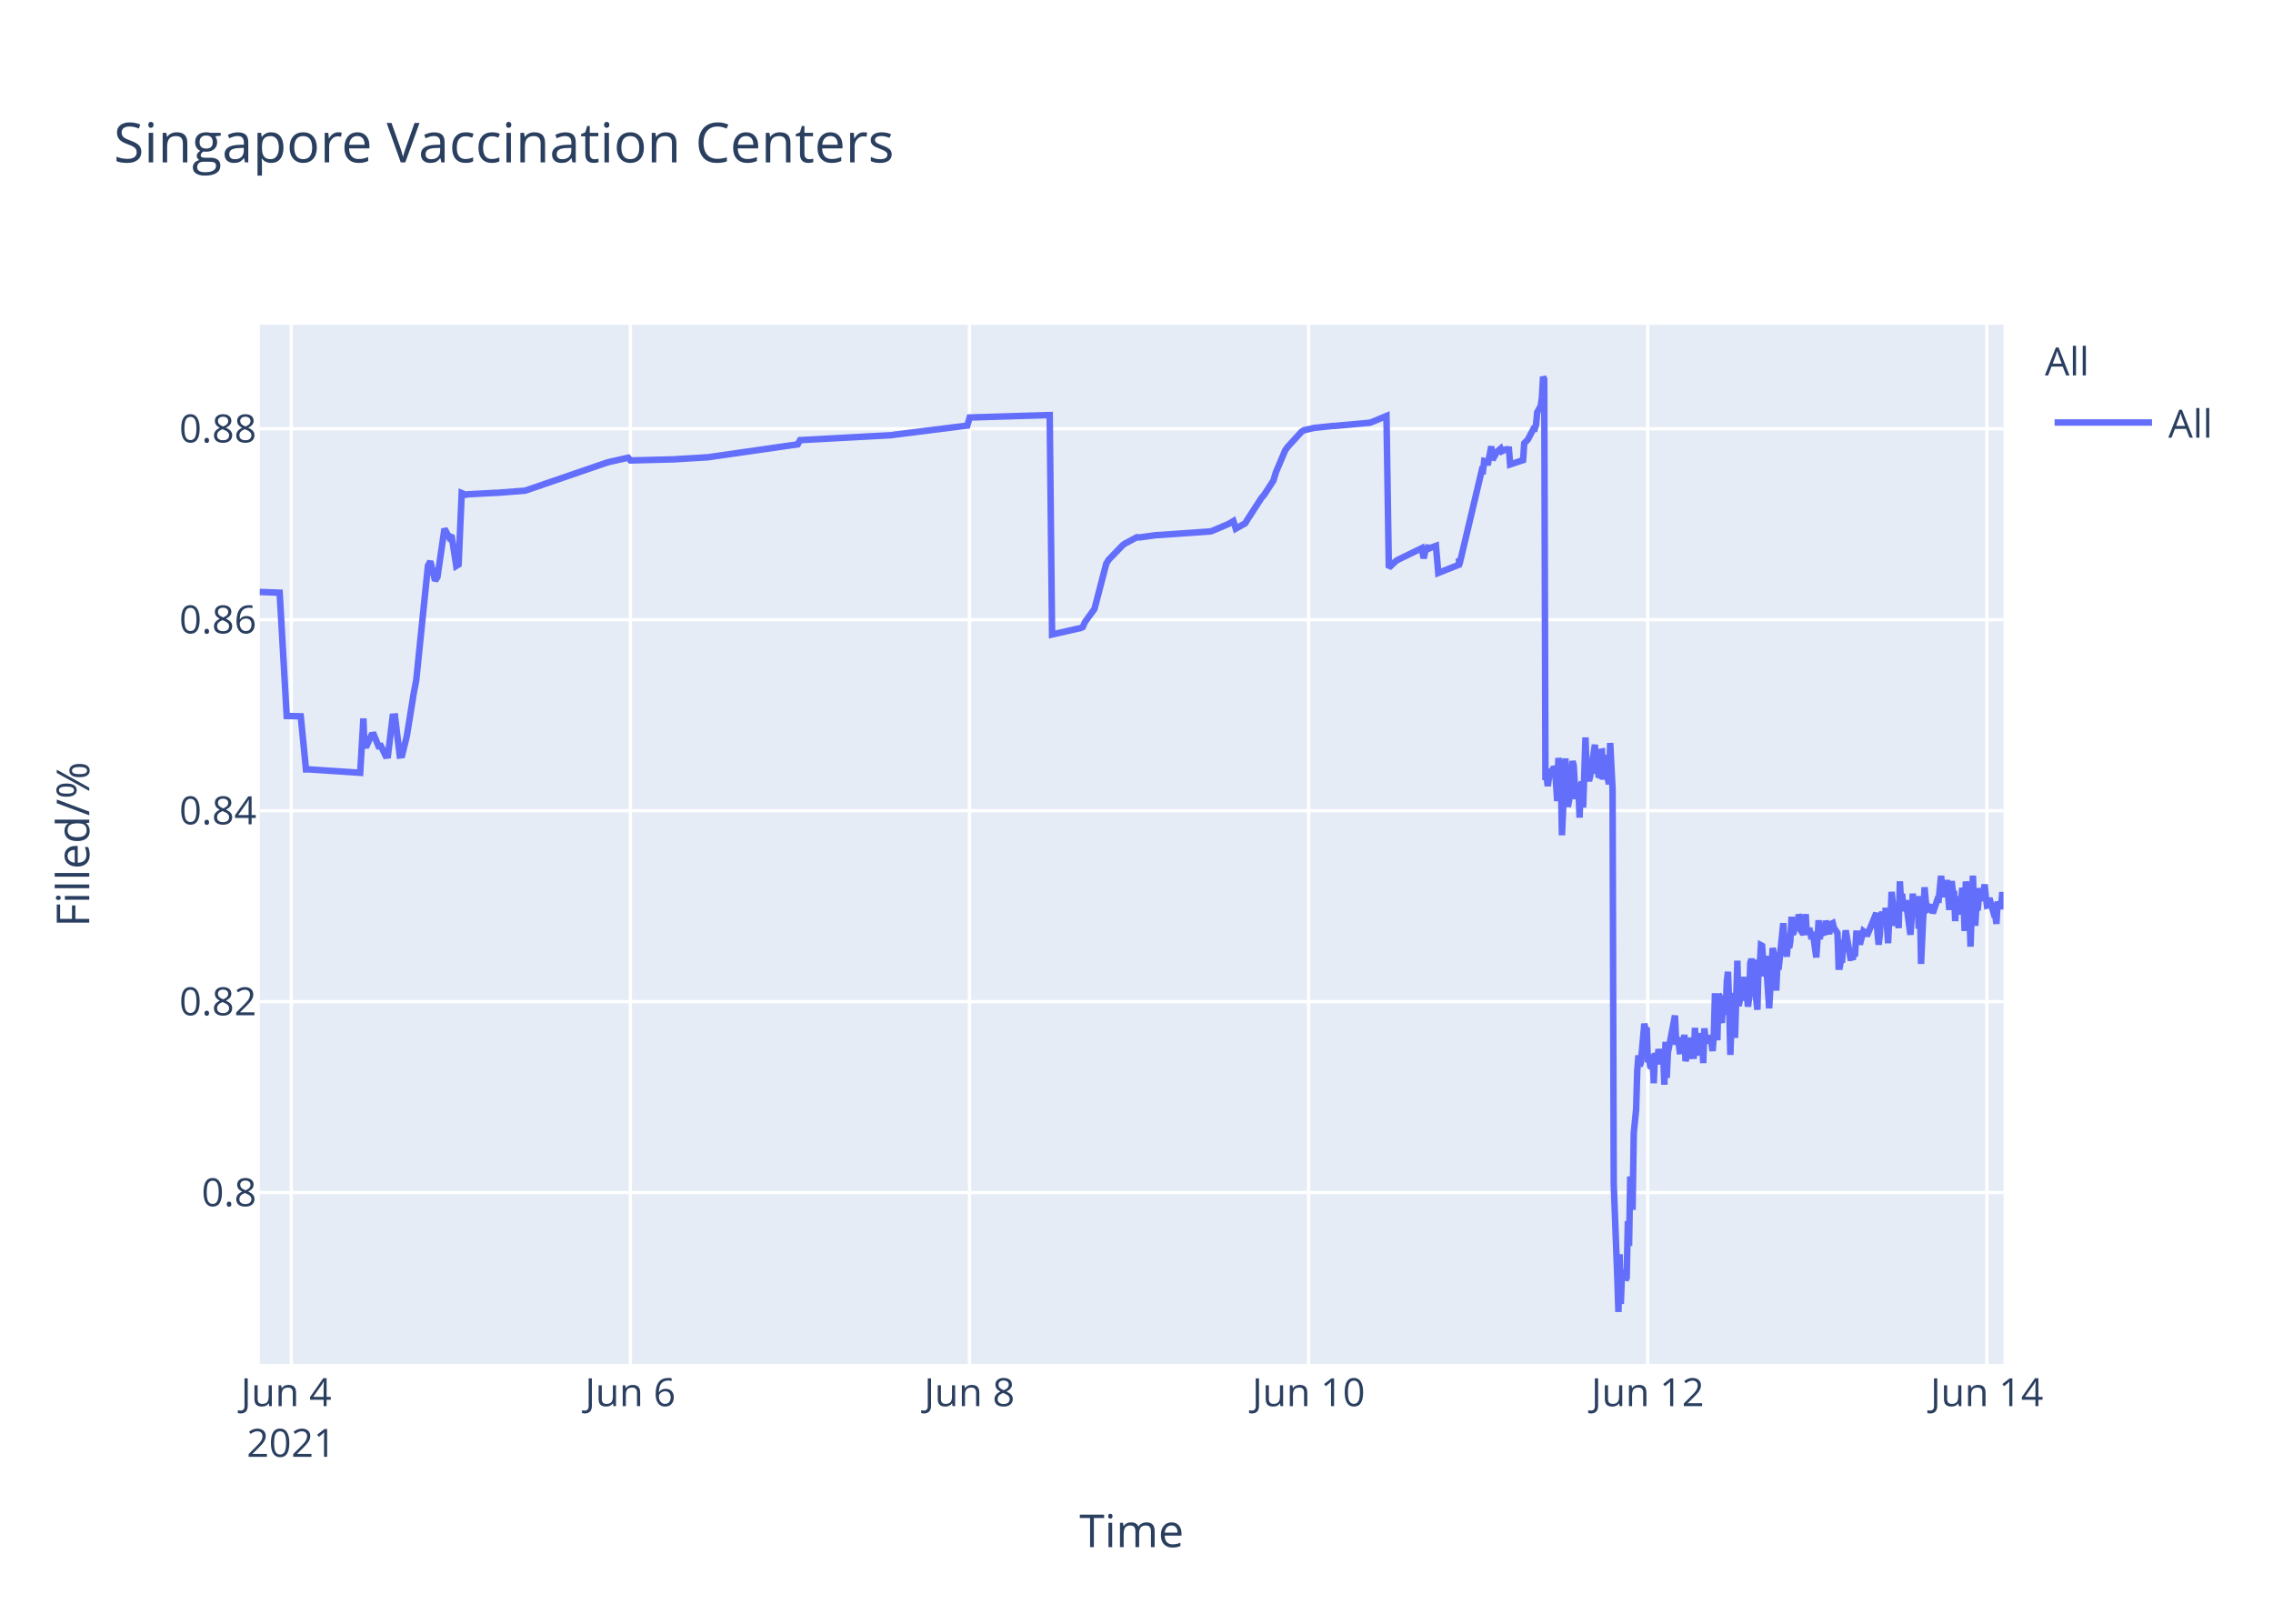
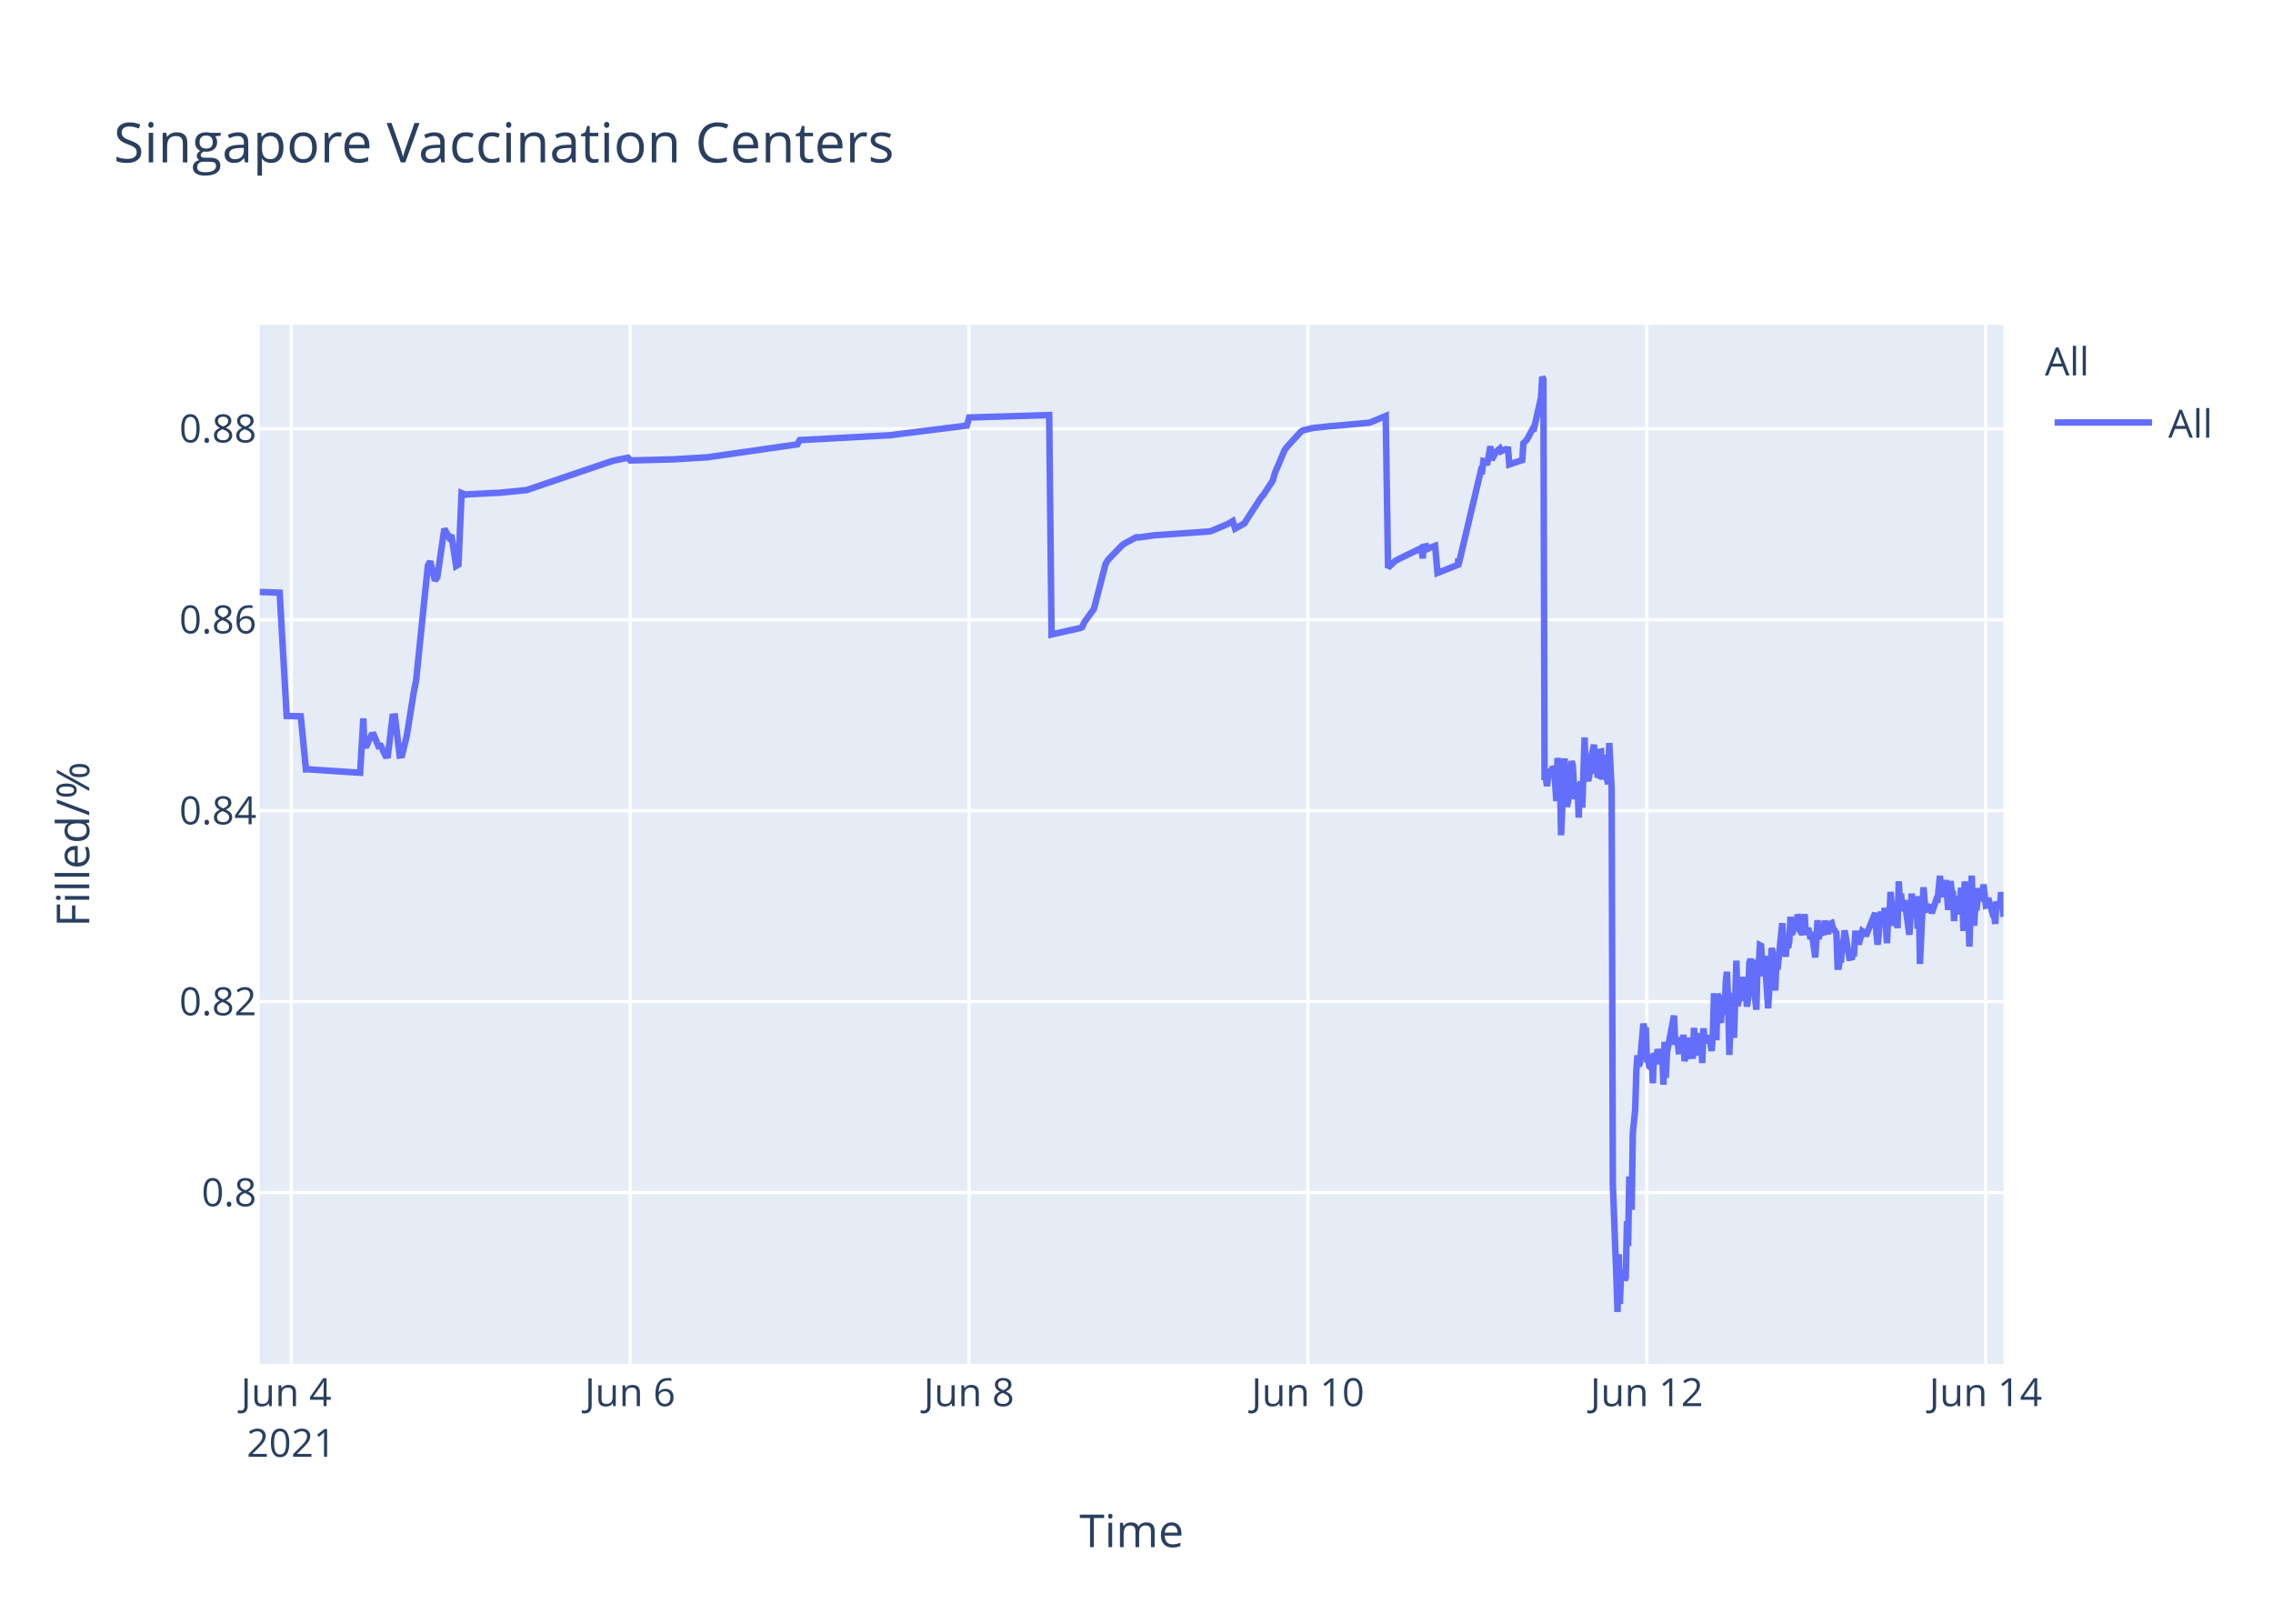
<svg xmlns="http://www.w3.org/2000/svg" class="main-svg" width="700" height="500" style="" viewBox="0 0 700 500">
  <rect x="0" y="0" width="700" height="500" style="fill: rgb(255, 255, 255); fill-opacity: 1;" />
-   <defs id="defs-202407">
+   <defs id="defs-982fba">
    <g class="clips">
-       <clipPath id="clip202407xyplot" class="plotclip">
+       <clipPath id="clip982fbaxyplot" class="plotclip">
        <rect width="537" height="320" />
      </clipPath>
-       <clipPath class="axesclip" id="clip202407x">
+       <clipPath class="axesclip" id="clip982fbax">
        <rect x="80" y="0" width="537" height="500" />
      </clipPath>
-       <clipPath class="axesclip" id="clip202407y">
+       <clipPath class="axesclip" id="clip982fbay">
        <rect x="0" y="100" width="700" height="320" />
      </clipPath>
-       <clipPath class="axesclip" id="clip202407xy">
+       <clipPath class="axesclip" id="clip982fbaxy">
        <rect x="80" y="100" width="537" height="320" />
      </clipPath>
    </g>
    <g class="gradients" />
  </defs>
  <g class="bglayer">
    <rect class="bg" x="80" y="100" width="537" height="320" style="fill: rgb(229, 236, 246); fill-opacity: 1; stroke-width: 0;" />
  </g>
  <g class="layer-below">
    <g class="imagelayer" />
    <g class="shapelayer" />
  </g>
  <g class="cartesianlayer">
    <g class="subplot xy">
      <g class="layer-subplot">
        <g class="shapelayer" />
        <g class="imagelayer" />
      </g>
      <g class="gridlayer">
        <g class="x">
-           <path class="xgrid crisp" transform="translate(89.7,0)" d="M0,100v320" style="stroke: rgb(255, 255, 255); stroke-opacity: 1; stroke-width: 1px;" />
-           <path class="xgrid crisp" transform="translate(194.13,0)" d="M0,100v320" style="stroke: rgb(255, 255, 255); stroke-opacity: 1; stroke-width: 1px;" />
-           <path class="xgrid crisp" transform="translate(298.57,0)" d="M0,100v320" style="stroke: rgb(255, 255, 255); stroke-opacity: 1; stroke-width: 1px;" />
-           <path class="xgrid crisp" transform="translate(403,0)" d="M0,100v320" style="stroke: rgb(255, 255, 255); stroke-opacity: 1; stroke-width: 1px;" />
-           <path class="xgrid crisp" transform="translate(507.44,0)" d="M0,100v320" style="stroke: rgb(255, 255, 255); stroke-opacity: 1; stroke-width: 1px;" />
-           <path class="xgrid crisp" transform="translate(611.88,0)" d="M0,100v320" style="stroke: rgb(255, 255, 255); stroke-opacity: 1; stroke-width: 1px;" />
+           <path class="xgrid crisp" transform="translate(89.69,0)" d="M0,100v320" style="stroke: rgb(255, 255, 255); stroke-opacity: 1; stroke-width: 1px;" />
+           <path class="xgrid crisp" transform="translate(194.06,0)" d="M0,100v320" style="stroke: rgb(255, 255, 255); stroke-opacity: 1; stroke-width: 1px;" />
+           <path class="xgrid crisp" transform="translate(298.42,0)" d="M0,100v320" style="stroke: rgb(255, 255, 255); stroke-opacity: 1; stroke-width: 1px;" />
+           <path class="xgrid crisp" transform="translate(402.79,0)" d="M0,100v320" style="stroke: rgb(255, 255, 255); stroke-opacity: 1; stroke-width: 1px;" />
+           <path class="xgrid crisp" transform="translate(507.15,0)" d="M0,100v320" style="stroke: rgb(255, 255, 255); stroke-opacity: 1; stroke-width: 1px;" />
+           <path class="xgrid crisp" transform="translate(611.52,0)" d="M0,100v320" style="stroke: rgb(255, 255, 255); stroke-opacity: 1; stroke-width: 1px;" />
        </g>
        <g class="y">
          <path class="ygrid crisp" transform="translate(0,367.23)" d="M80,0h537" style="stroke: rgb(255, 255, 255); stroke-opacity: 1; stroke-width: 1px;" />
          <path class="ygrid crisp" transform="translate(0,308.43)" d="M80,0h537" style="stroke: rgb(255, 255, 255); stroke-opacity: 1; stroke-width: 1px;" />
          <path class="ygrid crisp" transform="translate(0,249.63)" d="M80,0h537" style="stroke: rgb(255, 255, 255); stroke-opacity: 1; stroke-width: 1px;" />
          <path class="ygrid crisp" transform="translate(0,190.83)" d="M80,0h537" style="stroke: rgb(255, 255, 255); stroke-opacity: 1; stroke-width: 1px;" />
          <path class="ygrid crisp" transform="translate(0,132.03)" d="M80,0h537" style="stroke: rgb(255, 255, 255); stroke-opacity: 1; stroke-width: 1px;" />
        </g>
      </g>
      <g class="zerolinelayer" />
      <path class="xlines-below" />
      <path class="ylines-below" />
      <g class="overlines-below" />
      <g class="xaxislayer-below" />
      <g class="yaxislayer-below" />
      <g class="overaxes-below" />
-       <g class="plot" transform="translate(80,100)" clip-path="url('#clip202407xyplot')">
+       <g class="plot" transform="translate(80,100)" clip-path="url('#clip982fbaxyplot')">
        <g class="scatterlayer mlayer">
-           <g class="trace scatter trace121a41" style="stroke-miterlimit: 2; opacity: 1;">
+           <g class="trace scatter trace1cfafe" style="stroke-miterlimit: 2; opacity: 1;">
            <g class="fills" />
            <g class="errorbars" />
            <g class="lines">
-               <path class="js-line" d="M0,82.28L6.12,82.51L8.3,120.48L12.62,120.57L14.23,136.92L14.91,136.9L30.92,137.96L31.92,121.23L32.22,129.62L32.95,129.56L34.4,126.37L35.13,126.27L36.58,129.79L37.3,129.7L38.75,132.71L39.47,132.63L40.93,120.69L41.65,120.62L43.1,132.64L43.83,132.55L45.28,126.68L47.46,113.21L48.18,109.51L51.8,74.17L52.53,72.87L53.98,78.78L54.71,77.73L56.88,62.82L58.33,65.47L59.06,64.83L60.51,74.27L61.23,73.83L62.19,51.83L63.41,52.34L64.14,52.21L72.11,51.78L72.84,51.77L81.54,51.11L82.26,50.91L106.92,42.44L107.65,42.24L113.45,40.95L114.18,41.79L126.51,41.47L127.23,41.46L138.11,40.8L138.83,40.69L165.67,36.83L166.39,35.53L194.68,34L195.4,33.87L217.89,31.05L218.62,28.56L243.27,27.81L244,95.38L252,93.57L252.7,93.44L253.43,93.12L254.15,91.51L256.33,88.51L257.05,87.52L260.68,73.59L261.4,72.39L265.76,67.88L266.48,67.37L270.11,65.43L270.83,65.5L275.91,64.8L276.64,64.77L292.59,63.66L293.32,63.48L298.39,61.32L299.12,60.89L299.84,60.46L300.57,62.78L303.47,61.15L304.2,59.94L308.55,53.24L309.27,52.44L312.17,47.98L312.9,45.51L315.8,38.66L316.52,37.65L320.87,32.89L321.62,32.47L323.78,31.98L324.5,31.8L330.3,31.18L331.03,31.16L341.91,30.17L342.63,29.9L346.98,28.09L347.71,74.81L349.88,72.76L350.61,72.32L357.86,68.8L358.42,71.93L359.28,68.25L359.32,69.25L360.01,67.95L360.04,68.94L360.76,68.62L362.22,68.09L362.94,76.43L369.29,73.91L369.32,72.31L369.35,72.03L369.47,73.74L376.36,44.74L376.72,44.87L377.08,41.95L377.81,42.12L378.17,43.2L379.26,37.43L379.62,41.6L380.71,39.66L381.07,39.05L382.16,38.13L382.52,38.96L383.61,38.42L383.97,38.33L384.7,38.4L385.06,43.02L389.05,41.69L389.41,36.5L390.14,35.76L390.5,35.39L392.31,31.97L392.67,32.01L393.04,30.79L393.4,26.97L394.49,25.01L394.85,22.43L395.21,16L395.57,16.8L395.94,140.18L396.3,139.22L396.66,142.07L397.39,136.79L397.75,138.99L398.11,137.43L398.48,136.15L398.84,136.63L399.2,141.25L399.56,146.68L399.93,133.42L400.65,138.09L401.02,157.2L402.1,133.53L402.47,145.44L402.83,148.42L403.19,146.68L403.55,144.02L404.28,134.36L404.64,135.71L405,141.84L405.36,146.05L405.73,142.1L406.09,141.74L406.45,151.77L406.82,141.68L407.18,140.84L407.54,148.68L407.9,138.39L408.27,127.07L408.63,137.58L408.99,139.13L409.36,140.49L409.72,138.92L411.17,129.31L411.53,138.25L411.89,134.05L412.26,138.68L412.62,138.81L412.98,131.49L413.35,131.42L413.71,140.05L414.43,132.48L414.8,138.41L415.52,141.46L415.88,128.79L416.61,142.96L416.97,264.58L418.06,293.12L418.42,304L418.79,286.22L419.15,301.52L419.51,291.75L419.87,292.1L420.23,291.07L420.6,294.16L420.96,293.46L421.32,276.02L421.69,283.67L422.05,262.28L422.77,272.54L423.14,248.89L423.86,241.71L424.22,229.6L424.59,224.98L424.95,228.24L425.31,227.36L426.4,215.22L426.76,217.06L427.12,216.4L427.49,227.08L427.85,226.08L428.21,228.38L428.58,228.68L428.94,224.72L429.3,233.57L429.66,224.28L430.03,225.36L430.39,227.75L430.75,223.07L431.48,226.33L431.84,223.26L432.2,224.52L432.56,234.01L432.93,220.81L433.29,231.91L433.65,224.2L435.83,212.72L436.19,220.76L436.92,220.72L437.28,223.7L437.64,223.67L438,219.37L438.37,223.08L438.73,218.62L439.09,226.76L439.45,225.2L439.82,224.19L440.18,219.51L440.54,225.16L441.63,225.11L441.99,216.49L442.36,225.05L442.72,220.43L443.08,220.57L443.44,218.19L443.81,220.92L444.17,219.84L444.53,227.36L444.89,216.65L445.25,220.1L445.62,220.01L446.34,220.98L446.7,218.78L447.43,223.64L447.79,218.66L448.15,205.85L448.52,215.25L448.88,220.32L449.24,206.18L449.61,206.81L449.97,214.16L450.33,214.11L450.69,206.99L451.43,212.47L451.79,202.23L452.15,199.24L452.51,208.71L452.88,224.84L453.23,215.2L453.6,214.49L453.96,205.74L454.32,219.6L455.05,195.82L455.41,209.77L455.77,208.24L456.13,203.32L456.5,202.05L456.86,205.17L457.22,200.81L457.58,208.16L457.95,206.35L458.31,209.96L458.67,207.44L459.03,196.45L459.4,195.36L459.76,196.45L460.12,201.41L461.21,210.92L461.57,197.09L461.93,197.31L462.3,191.05L462.66,191.24L463.02,196.07L463.39,200.65L463.75,194.37L464.84,210.5L465.2,204.27L465.92,191.94L466.29,193.62L466.65,197L467.01,205.03L467.37,197.14L467.73,198.57L469.19,184.28L469.55,189.51L470.28,194.59L470.64,189.23L471,191.91L471.36,189.81L471.73,182.31L472.09,187.7L472.45,187L472.81,183.28L473.18,186.18L473.54,185.69L473.91,181.61L474.27,182.61L474.63,186.54L475.35,187.68L475.72,186.58L476.08,181.49L476.44,187.81L477.17,185.81L477.53,187.22L477.89,189.17L478.26,187L479.35,194.82L479.71,189.57L480.07,183.36L480.43,189.2L480.79,186.45L481.88,187.85L482.24,183.53L483.33,187.65L483.7,184.59L484.42,184.25L484.78,185.71L485.87,187.29L486.23,197.68L486.59,197.68L486.96,195.53L487.32,195.52L487.68,190.33L488.05,190.33L488.41,186.49L489.86,194.95L490.22,194.95L490.58,195.4L490.95,193.58L491.31,193.58L491.67,187.5L492.4,187.5L492.76,190.84L493.85,186.75L494.21,187.03L494.57,187.03L494.94,188.23L497.84,181.13L498.2,187.27L498.56,190.9L498.92,187.7L499.29,181.79L499.65,180.91L500.01,182.93L500.37,184.81L500.73,179.55L501.46,190.44L501.82,182.8L502.19,183.07L502.55,174.64L503.64,185.09L504,181.21L504.36,181.99L504.72,185.79L505.09,171.39L505.45,177.83L505.81,175.21L506.17,180.5L506.54,179.53L506.9,177.22L508.35,187.84L508.71,182.58L509.08,175.16L509.44,180.33L509.8,178.23L510.53,176.4L510.89,185.95L511.25,175.93L511.61,196.82L512.7,173.22L513.06,177.47L513.43,180.21L513.79,180.03L514.15,179.15L514.88,179.35L515.24,181.21L516.69,176.9L517.05,176.97L517.78,169.69L518.14,173.52L518.51,176.28L518.87,172.21L519.23,173.97L519.59,171L520.32,180.19L520.68,175.33L521.04,171.32L521.41,174.66L521.77,174.4L522.13,183.64L522.5,176L522.86,180.08L523.22,179.71L523.58,181.54L524.31,173.38L524.67,176.61L525.03,186.68L525.4,171.47L525.76,173.34L526.12,176.71L526.48,180.06L526.85,191.51L527.58,169.64L527.94,179.24L528.3,185.08L528.66,178.84L529.02,180.35L529.75,173.52L530.34,177.41L531.2,172.35L531.56,176.21L531.92,178.87L532.29,178.77L532.65,176.54L533.74,180.35L534.1,181.62L534.46,181.6L534.83,184.49L535.19,177.62L535.55,178.94L535.91,178.93L536.28,178.92L536.64,174.71L537,180.05" style="vector-effect: non-scaling-stroke; fill: none; stroke: rgb(99, 110, 250); stroke-opacity: 1; stroke-width: 2px; opacity: 1;" />
+               <path class="js-line" d="M0,82.28L6.12,82.51L8.29,120.48L12.62,120.57L14.22,136.92L14.9,136.9L30.9,137.96L31.9,121.23L32.2,129.62L32.93,129.56L34.38,126.37L35.1,126.27L36.55,129.79L37.28,129.7L38.73,132.71L39.45,132.63L40.9,120.69L41.63,120.62L43.07,132.64L43.8,132.55L45.25,126.68L47.42,113.21L48.15,109.51L51.77,74.17L52.49,72.87L53.94,78.78L54.67,77.73L56.84,62.82L58.29,65.47L59.02,64.83L60.47,74.27L61.19,73.83L62.15,51.83L63.37,52.34L64.09,52.21L72.79,51.77L73.51,51.77L82.21,50.91L82.93,50.65L108.3,42.03L109.03,41.83L113.38,40.95L114.1,41.79L126.42,41.47L127.15,41.46L138.01,40.8L138.74,40.69L165.56,36.83L166.28,35.53L194.55,34L195.27,33.87L217.74,31.05L218.47,28.56L243.11,27.81L243.84,95.38L251.83,93.57L252.53,93.44L253.26,93.12L253.98,91.51L256.16,88.51L256.88,87.52L260.5,73.59L261.23,72.39L265.58,67.88L266.3,67.37L269.93,65.43L270.65,65.5L275.72,64.8L276.45,64.77L292.39,63.66L293.12,63.48L298.19,61.32L298.92,60.89L299.64,60.46L300.37,62.78L303.26,61.15L303.99,59.94L308.34,53.24L309.06,52.44L311.96,47.98L312.69,45.51L315.59,38.66L316.31,37.65L320.66,32.89L321.41,32.47L323.56,31.98L324.28,31.8L330.08,31.18L330.81,31.16L341.68,30.17L342.4,29.9L346.75,28.09L347.47,74.81L349.65,72.76L350.38,72.32L356.9,69.16L357.62,68.8L358.18,71.93L358.35,68.39L359.04,68.25L359.07,69.25L359.76,67.95L359.8,68.94L360.52,68.62L361.97,68.09L362.7,76.43L369.04,73.91L369.07,72.31L369.11,72.03L369.22,73.74L376.1,44.74L376.47,44.87L376.83,41.95L377.55,42.12L377.92,43.2L379,37.43L379.37,41.6L380.45,39.66L380.82,39.05L381.9,38.13L382.27,38.96L383.35,38.42L383.72,38.33L384.44,38.4L384.8,43.02L388.79,41.69L389.15,36.5L389.87,35.76L390.24,35.39L392.05,31.97L392.41,32.01L394.58,22.43L394.95,16L395.31,16.8L395.67,140.18L396.03,139.22L396.4,142.07L397.12,136.79L397.48,138.99L397.85,137.43L398.21,136.15L398.57,136.63L398.93,141.25L399.3,146.68L399.66,133.42L400.38,138.09L400.75,157.2L401.83,133.53L402.19,145.44L402.56,148.42L402.92,146.68L403.28,144.02L404.01,134.36L404.37,135.71L404.73,141.84L405.09,146.05L405.46,142.1L405.82,141.74L406.18,151.77L406.54,141.68L406.9,140.84L407.27,148.68L407.63,138.39L407.99,127.07L408.36,137.58L408.72,139.13L409.08,140.49L409.44,138.92L409.81,134.18L410.89,129.31L411.25,138.25L411.62,134.05L411.98,138.68L412.34,138.81L412.7,131.49L413.07,131.42L413.43,140.05L414.15,132.48L414.52,138.41L415.24,141.46L415.6,128.79L416.33,142.96L416.69,264.58L417.78,293.12L418.14,304L418.51,286.22L418.87,301.52L419.23,291.75L419.59,292.1L419.95,291.07L420.32,294.16L420.68,293.46L421.04,276.02L421.4,283.67L421.76,262.28L422.49,272.54L422.85,248.89L423.57,241.71L423.94,229.6L424.3,224.98L424.66,228.24L425.03,227.36L426.11,215.22L426.47,217.06L426.84,216.4L427.2,227.08L427.56,226.08L427.92,228.38L428.29,228.68L428.65,224.72L429.01,233.57L429.37,224.28L429.74,225.36L430.1,227.75L430.46,223.07L431.19,226.33L431.55,223.26L431.91,224.52L432.27,234.01L432.63,220.81L433,231.91L433.36,224.2L435.54,212.72L435.9,220.76L436.62,220.72L436.98,223.7L437.35,223.67L437.71,219.37L438.07,223.08L438.43,218.62L438.79,226.76L439.16,225.2L439.52,224.19L439.88,219.51L440.25,225.16L441.33,225.11L441.69,216.49L442.06,225.05L442.42,220.43L442.78,220.57L443.14,218.19L443.51,220.92L443.87,219.84L444.23,227.36L444.59,216.65L444.96,220.1L445.32,220.01L446.04,220.98L446.4,218.78L447.13,223.64L447.49,218.66L447.85,205.85L448.22,215.25L448.58,220.32L448.94,206.18L449.3,206.81L449.67,214.16L450.03,214.11L450.39,206.99L451.12,212.47L451.48,202.23L451.84,199.24L452.21,208.71L452.57,224.84L452.93,215.2L453.29,214.49L453.65,205.74L454.01,219.6L454.74,195.82L455.1,209.77L455.46,208.24L455.83,203.32L456.19,202.05L456.55,205.17L456.91,200.81L457.28,208.16L457.64,206.35L458,209.96L458.36,207.44L458.72,196.45L459.09,195.36L459.45,196.45L459.81,201.41L460.9,210.92L461.26,197.09L461.62,197.31L461.99,191.05L462.35,191.24L462.71,196.07L463.07,200.65L463.44,194.37L464.52,210.5L464.89,204.27L465.61,191.94L465.97,193.62L466.34,197L466.7,205.03L467.06,197.14L467.42,198.57L468.87,184.28L469.23,189.51L469.96,194.59L470.32,189.23L470.68,191.91L471.05,189.81L471.41,182.31L471.77,187.7L472.13,187L472.49,183.28L472.86,186.18L473.22,185.69L473.59,181.61L473.95,182.61L474.31,186.54L475.03,187.68L475.4,186.58L475.76,181.49L476.12,187.81L476.85,185.81L477.21,187.22L477.57,189.17L477.94,187L479.02,194.82L479.39,189.57L479.74,183.36L480.11,189.2L480.47,186.45L481.56,187.85L481.92,183.53L483.01,187.65L483.37,184.59L484.09,184.25L484.46,185.71L485.54,187.29L485.91,197.68L486.27,197.68L486.63,195.53L486.99,195.52L487.35,190.33L487.72,190.33L488.08,186.49L489.53,194.95L489.89,194.95L490.25,195.4L490.62,193.58L490.98,193.58L491.34,187.5L492.07,187.5L492.43,190.84L493.51,186.75L493.88,187.03L494.24,187.03L494.6,188.23L497.5,181.13L497.86,187.27L498.23,190.9L498.59,187.7L498.95,181.79L499.31,180.91L499.67,182.93L500.04,184.81L500.4,179.55L501.12,190.44L501.49,182.8L501.85,183.07L502.21,174.64L503.3,185.09L503.66,181.21L504.02,181.99L504.38,185.79L504.75,171.39L505.11,177.83L505.47,175.21L505.83,180.5L506.2,179.53L506.56,177.22L508.01,187.84L508.37,182.58L508.73,175.16L509.1,180.33L509.46,178.23L510.18,176.4L510.55,185.95L510.91,175.93L511.27,196.82L512.36,173.22L512.72,177.47L513.08,180.21L513.44,180.03L513.81,179.15L514.53,179.35L514.9,181.21L516.35,176.9L516.71,176.97L517.43,169.69L517.79,173.52L518.16,176.28L518.52,172.21L518.88,173.97L519.24,171L519.97,180.19L520.33,175.33L520.69,171.32L521.06,174.66L521.42,174.4L521.78,183.64L522.14,176L522.51,180.08L522.87,179.71L523.23,181.54L523.95,173.38L524.32,176.61L524.68,186.68L525.04,171.47L525.4,173.34L525.77,176.71L526.13,180.06L526.5,191.51L527.22,169.64L527.58,179.24L527.94,185.08L528.3,178.84L528.67,180.35L529.39,173.52L529.98,177.41L530.48,175.84L530.84,172.35L531.57,178.87L531.93,178.77L532.29,176.54L533.38,180.35L533.74,181.62L534.1,181.6L534.47,184.49L534.83,177.62L535.19,178.94L535.55,178.93L535.92,178.92L536.28,174.71L537,182.31" style="vector-effect: non-scaling-stroke; fill: none; stroke: rgb(99, 110, 250); stroke-opacity: 1; stroke-width: 2px; opacity: 1;" />
            </g>
            <g class="points" />
            <g class="text" />
          </g>
        </g>
      </g>
      <g class="overplot" />
      <path class="xlines-above crisp" d="M0,0" style="fill: none;" />
      <path class="ylines-above crisp" d="M0,0" style="fill: none;" />
      <g class="overlines-above" />
      <g class="xaxislayer-above">
        <g class="xtick">
-           <text text-anchor="middle" x="0" y="433" transform="translate(89.7,0)" style="font-family: 'Open Sans', verdana, arial, sans-serif; font-size: 12px; fill: rgb(42, 63, 95); fill-opacity: 1; white-space: pre;">
+           <text text-anchor="middle" x="0" y="433" transform="translate(89.69,0)" style="font-family: 'Open Sans', verdana, arial, sans-serif; font-size: 12px; fill: rgb(42, 63, 95); fill-opacity: 1; white-space: pre;">
            <tspan class="line" dy="0em" x="0" y="433">Jun 4</tspan>
            <tspan class="line" dy="1.3em" x="0" y="433">2021</tspan>
          </text>
        </g>
        <g class="xtick">
-           <text text-anchor="middle" x="0" y="433" transform="translate(194.13,0)" style="font-family: 'Open Sans', verdana, arial, sans-serif; font-size: 12px; fill: rgb(42, 63, 95); fill-opacity: 1; white-space: pre;">Jun 6</text>
+           <text text-anchor="middle" x="0" y="433" transform="translate(194.06,0)" style="font-family: 'Open Sans', verdana, arial, sans-serif; font-size: 12px; fill: rgb(42, 63, 95); fill-opacity: 1; white-space: pre;">Jun 6</text>
        </g>
        <g class="xtick">
-           <text text-anchor="middle" x="0" y="433" transform="translate(298.57,0)" style="font-family: 'Open Sans', verdana, arial, sans-serif; font-size: 12px; fill: rgb(42, 63, 95); fill-opacity: 1; white-space: pre;">Jun 8</text>
+           <text text-anchor="middle" x="0" y="433" transform="translate(298.42,0)" style="font-family: 'Open Sans', verdana, arial, sans-serif; font-size: 12px; fill: rgb(42, 63, 95); fill-opacity: 1; white-space: pre;">Jun 8</text>
        </g>
        <g class="xtick">
-           <text text-anchor="middle" x="0" y="433" transform="translate(403,0)" style="font-family: 'Open Sans', verdana, arial, sans-serif; font-size: 12px; fill: rgb(42, 63, 95); fill-opacity: 1; white-space: pre;">Jun 10</text>
+           <text text-anchor="middle" x="0" y="433" transform="translate(402.79,0)" style="font-family: 'Open Sans', verdana, arial, sans-serif; font-size: 12px; fill: rgb(42, 63, 95); fill-opacity: 1; white-space: pre;">Jun 10</text>
        </g>
        <g class="xtick">
-           <text text-anchor="middle" x="0" y="433" transform="translate(507.44,0)" style="font-family: 'Open Sans', verdana, arial, sans-serif; font-size: 12px; fill: rgb(42, 63, 95); fill-opacity: 1; white-space: pre;">Jun 12</text>
+           <text text-anchor="middle" x="0" y="433" transform="translate(507.15,0)" style="font-family: 'Open Sans', verdana, arial, sans-serif; font-size: 12px; fill: rgb(42, 63, 95); fill-opacity: 1; white-space: pre;">Jun 12</text>
        </g>
        <g class="xtick">
-           <text text-anchor="middle" x="0" y="433" transform="translate(611.88,0)" style="font-family: 'Open Sans', verdana, arial, sans-serif; font-size: 12px; fill: rgb(42, 63, 95); fill-opacity: 1; white-space: pre;">Jun 14</text>
+           <text text-anchor="middle" x="0" y="433" transform="translate(611.52,0)" style="font-family: 'Open Sans', verdana, arial, sans-serif; font-size: 12px; fill: rgb(42, 63, 95); fill-opacity: 1; white-space: pre;">Jun 14</text>
        </g>
      </g>
      <g class="yaxislayer-above">
        <g class="ytick">
          <text text-anchor="end" x="79" y="4.2" transform="translate(0,367.23)" style="font-family: 'Open Sans', verdana, arial, sans-serif; font-size: 12px; fill: rgb(42, 63, 95); fill-opacity: 1; white-space: pre;">0.8</text>
        </g>
        <g class="ytick">
          <text text-anchor="end" x="79" y="4.2" transform="translate(0,308.43)" style="font-family: 'Open Sans', verdana, arial, sans-serif; font-size: 12px; fill: rgb(42, 63, 95); fill-opacity: 1; white-space: pre;">0.82</text>
        </g>
        <g class="ytick">
          <text text-anchor="end" x="79" y="4.2" transform="translate(0,249.63)" style="font-family: 'Open Sans', verdana, arial, sans-serif; font-size: 12px; fill: rgb(42, 63, 95); fill-opacity: 1; white-space: pre;">0.84</text>
        </g>
        <g class="ytick">
          <text text-anchor="end" x="79" y="4.2" transform="translate(0,190.83)" style="font-family: 'Open Sans', verdana, arial, sans-serif; font-size: 12px; fill: rgb(42, 63, 95); fill-opacity: 1; white-space: pre;">0.86</text>
        </g>
        <g class="ytick">
          <text text-anchor="end" x="79" y="4.2" transform="translate(0,132.03)" style="font-family: 'Open Sans', verdana, arial, sans-serif; font-size: 12px; fill: rgb(42, 63, 95); fill-opacity: 1; white-space: pre;">0.88</text>
        </g>
      </g>
      <g class="overaxes-above" />
    </g>
  </g>
  <g class="polarlayer" />
  <g class="ternarylayer" />
  <g class="geolayer" />
  <g class="funnelarealayer" />
  <g class="pielayer" />
  <g class="treemaplayer" />
  <g class="sunburstlayer" />
  <g class="glimages" />
-   <defs id="topdefs-202407">
+   <defs id="topdefs-982fba">
    <g class="clips" />
-     <clipPath id="legend202407">
+     <clipPath id="legend982fba">
      <rect width="60" height="45" x="0" y="0" />
    </clipPath>
  </defs>
  <g class="layer-above">
    <g class="imagelayer" />
    <g class="shapelayer" />
  </g>
  <g class="infolayer">
    <g class="legend" pointer-events="all" transform="translate(627.74,100)">
      <rect class="bg" shape-rendering="crispEdges" width="60" height="45" x="0" y="0" style="stroke: rgb(68, 68, 68); stroke-opacity: 1; fill: rgb(255, 255, 255); fill-opacity: 1; stroke-width: 0px;" />
-       <g class="scrollbox" transform="" clip-path="url('#legend202407')">
+       <g class="scrollbox" transform="" clip-path="url('#legend982fba')">
        <text class="legendtitletext" text-anchor="start" x="2" y="15.6" style="font-family: 'Open Sans', verdana, arial, sans-serif; font-size: 12px; fill: rgb(42, 63, 95); fill-opacity: 1; white-space: pre;">All</text>
        <g class="groups" transform="">
          <g class="traces" transform="translate(0,30.1)" style="opacity: 1;">
            <text class="legendtext" text-anchor="start" x="40" y="4.68" style="font-family: 'Open Sans', verdana, arial, sans-serif; font-size: 12px; fill: rgb(42, 63, 95); fill-opacity: 1; white-space: pre;">All</text>
            <g class="layers" style="opacity: 1;">
              <g class="legendfill" />
              <g class="legendlines">
                <path class="js-line" d="M5,0h30" style="fill: none; stroke: rgb(99, 110, 250); stroke-opacity: 1; stroke-width: 2px;" />
              </g>
              <g class="legendsymbols">
                <g class="legendpoints" />
              </g>
            </g>
            <rect class="legendtoggle" x="0" y="-9.5" width="54.891" height="19" style="fill: rgb(0, 0, 0); fill-opacity: 0;" />
          </g>
        </g>
      </g>
      <rect class="scrollbar" rx="20" ry="3" width="0" height="0" x="0" y="0" style="fill: rgb(128, 139, 164); fill-opacity: 1;" />
    </g>
    <g class="g-gtitle">
      <text class="gtitle" x="35" y="50" text-anchor="start" dy="0em" style="font-family: 'Open Sans', verdana, arial, sans-serif; font-size: 17px; fill: rgb(42, 63, 95); opacity: 1; font-weight: normal; white-space: pre;">Singapore Vaccination Centers</text>
    </g>
    <g class="g-xtitle">
      <text class="xtitle" x="348.5" y="476.409" text-anchor="middle" style="font-family: 'Open Sans', verdana, arial, sans-serif; font-size: 14px; fill: rgb(42, 63, 95); opacity: 1; font-weight: normal; white-space: pre;">Time</text>
    </g>
    <g class="g-ytitle">
      <text class="ytitle" transform="rotate(-90,27.48125,260)" x="27.481" y="260" text-anchor="middle" style="font-family: 'Open Sans', verdana, arial, sans-serif; font-size: 14px; fill: rgb(42, 63, 95); opacity: 1; font-weight: normal; white-space: pre;">Filled/%</text>
    </g>
  </g>
</svg>
